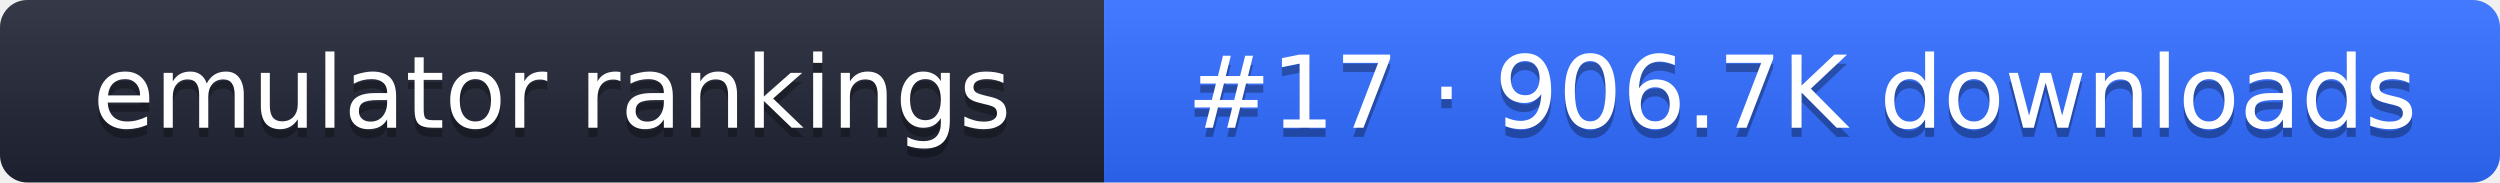
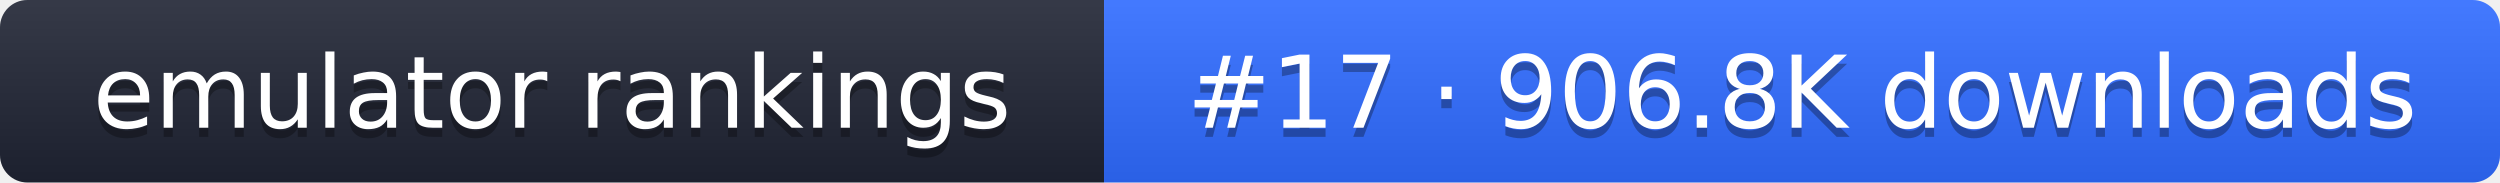
- <svg xmlns="http://www.w3.org/2000/svg" width="274" height="20" role="img" aria-label="emulator rankings: #17 · 906.7K downloads">
+ <svg xmlns="http://www.w3.org/2000/svg" width="274" height="20" role="img" aria-label="emulator rankings: #17 · 906.8K downloads">
  <linearGradient id="g" x2="0" y2="100%">
    <stop offset="0" stop-color="#fff" stop-opacity=".1" />
    <stop offset="1" stop-opacity=".1" />
  </linearGradient>
  <clipPath id="r">
    <rect width="274" height="20" rx="3" fill="#fff" />
  </clipPath>
  <g clip-path="url(#r)">
    <rect width="121" height="20" fill="#1f2433" />
    <rect x="121" width="153" height="20" fill="#2f6bff" />
    <rect width="274" height="20" fill="url(#g)" />
  </g>
  <g fill="#fff" text-anchor="middle" font-family="Verdana,DejaVu Sans,sans-serif" font-size="11">
    <text x="60.5" y="15" fill="#010101" fill-opacity=".3">emulator rankings</text>
    <text x="60.5" y="14">emulator rankings</text>
-     <text x="197.5" y="15" fill="#010101" fill-opacity=".3">#17 · 906.7K downloads</text>
-     <text x="197.5" y="14">#17 · 906.7K downloads</text>
+     <text x="197.5" y="15" fill="#010101" fill-opacity=".3">#17 · 906.8K downloads</text>
+     <text x="197.5" y="14">#17 · 906.8K downloads</text>
  </g>
</svg>
